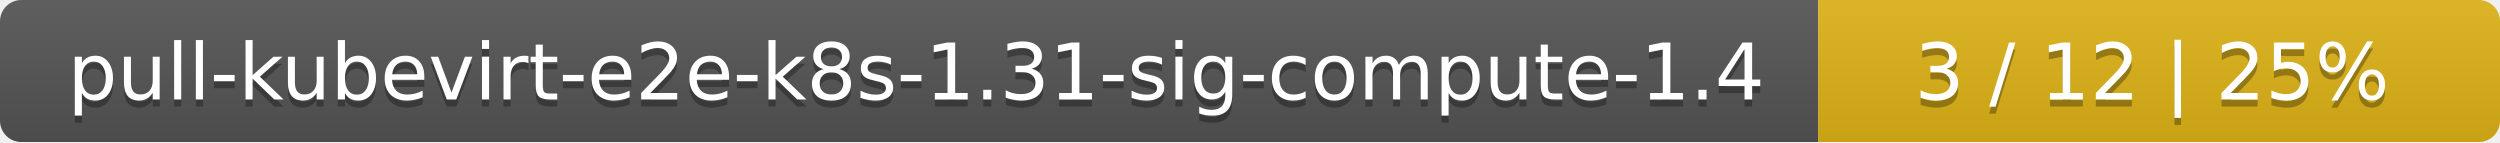
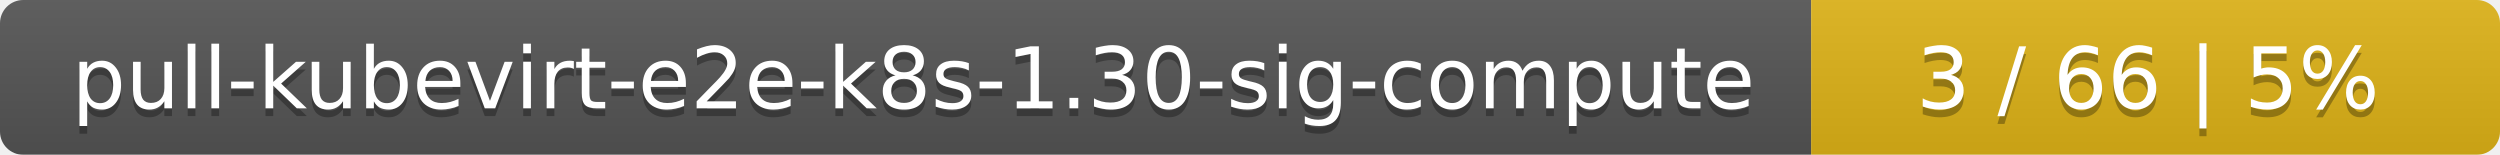
- <svg xmlns="http://www.w3.org/2000/svg" width="352" height="20">
+ <svg xmlns="http://www.w3.org/2000/svg" width="323" height="20">
  <linearGradient id="smooth" x2="0" y2="100%">
    <stop offset="0" stop-color="#bbb" stop-opacity=".1" />
    <stop offset="1" stop-opacity=".1" />
  </linearGradient>
  <mask id="round">
-     <rect width="352" height="20" rx="3" fill="#fff" />
+     <rect width="323" height="20" rx="3" fill="#fff" />
  </mask>
  <g mask="url(#round)">
-     <rect width="256" height="20" fill="#555" />
-     <rect x="256" width="96" height="20" fill="#dfb317" />
-     <rect width="352" height="20" fill="url(#smooth)" />
+     <rect width="234" height="20" fill="#555" />
+     <rect x="234" width="89" height="20" fill="#dfb317" />
+     <rect width="323" height="20" fill="url(#smooth)" />
  </g>
  <g fill="#fff" text-anchor="middle" font-family="DejaVu Sans,Verdana,Geneva,sans-serif" font-size="11">
-     <text x="129" y="15" fill="#010101" fill-opacity=".3">pull-kubevirt-e2e-k8s-1.31-sig-compute-1.4</text>
-     <text x="129" y="14">pull-kubevirt-e2e-k8s-1.31-sig-compute-1.4</text>
-     <text x="303" y="15" fill="#010101" fill-opacity=".3">3 / 12    |    25%</text>
-     <text x="303" y="14">3 / 12    |    25%</text>
+     <text x="118" y="15" fill="#010101" fill-opacity=".3">pull-kubevirt-e2e-k8s-1.30-sig-compute</text>
+     <text x="118" y="14">pull-kubevirt-e2e-k8s-1.30-sig-compute</text>
+     <text x="277.5" y="15" fill="#010101" fill-opacity=".3">3 / 66    |    5%</text>
+     <text x="277.5" y="14">3 / 66    |    5%</text>
  </g>
</svg>
